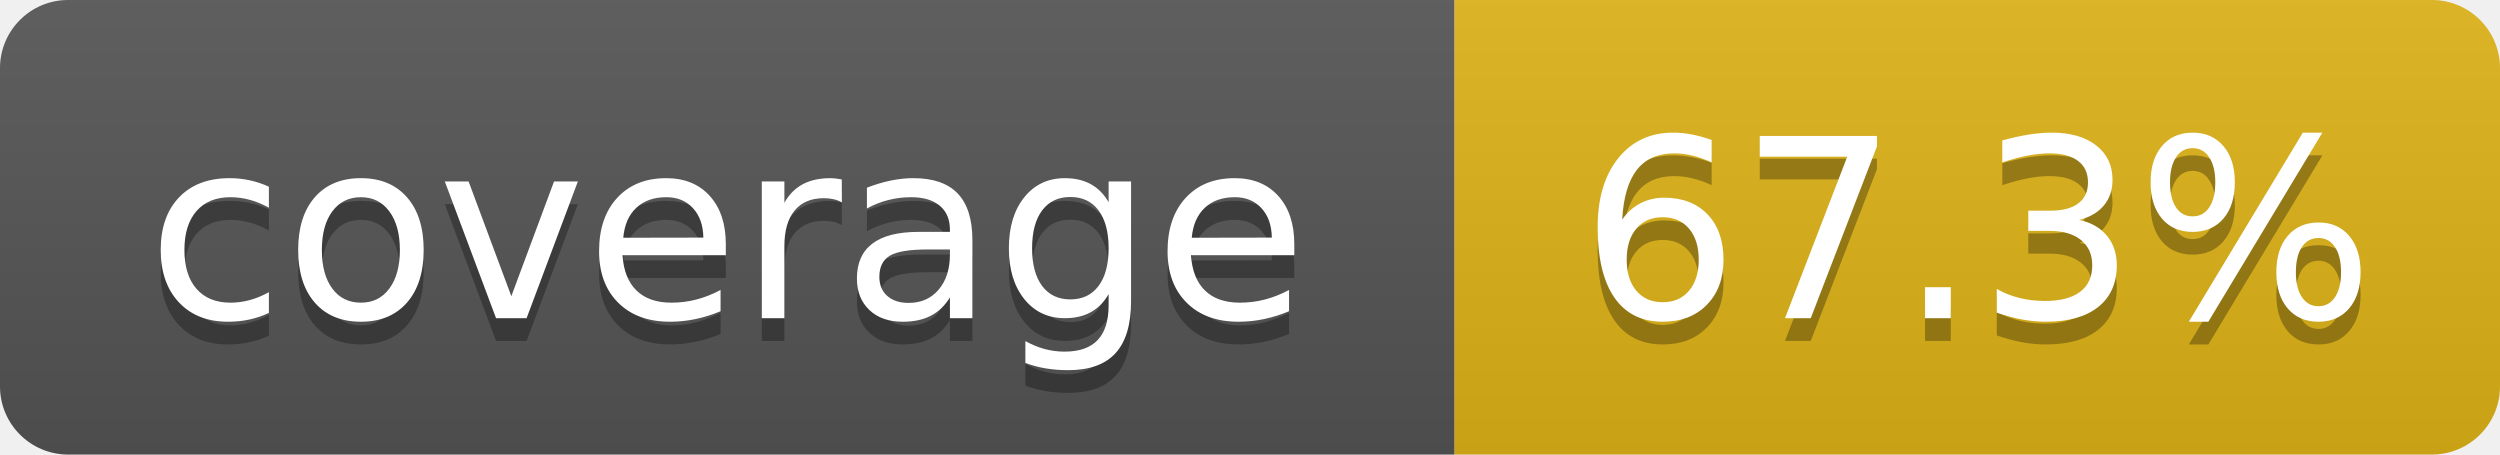
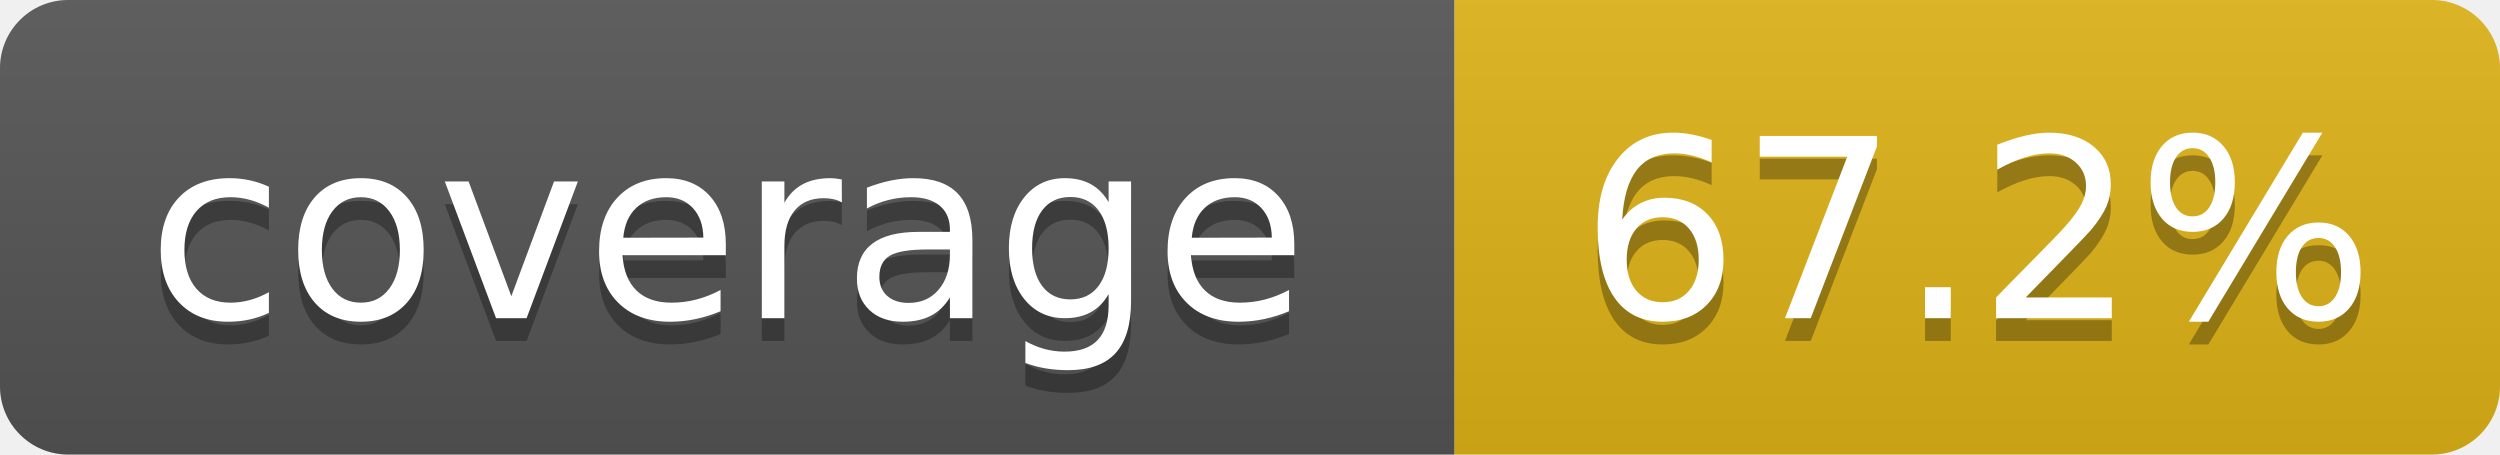
- <svg xmlns="http://www.w3.org/2000/svg" width="110" height="20" role="img" aria-label="coverage: 67.3%">
+ <svg xmlns="http://www.w3.org/2000/svg" width="110" height="20" role="img" aria-label="coverage: 67.2%">
  <linearGradient id="s" x2="0" y2="100%">
    <stop offset="0" stop-color="#bbb" stop-opacity=".1" />
    <stop offset="1" stop-opacity=".1" />
  </linearGradient>
  <clipPath id="r">
    <rect width="110" height="20" rx="3" fill="#fff" />
  </clipPath>
  <g clip-path="url(#r)">
    <rect width="64" height="20" fill="#555" />
    <rect x="64" width="46" height="20" fill="#dfb317" />
    <rect width="110" height="20" fill="url(#s)" />
  </g>
  <g fill="#fff" text-anchor="middle" font-family="Verdana,Geneva,DejaVu Sans,sans-serif" text-rendering="geometricPrecision" font-size="110">
    <text aria-hidden="true" x="320" y="150" fill="#010101" fill-opacity=".3" transform="scale(.1)" textLength="540">coverage</text>
    <text x="320" y="140" transform="scale(.1)" textLength="540">coverage</text>
-     <text aria-hidden="true" x="870" y="150" fill="#010101" fill-opacity=".3" transform="scale(.1)" textLength="360">67.3%</text>
-     <text x="870" y="140" transform="scale(.1)" textLength="360">67.3%</text>
+     <text aria-hidden="true" x="870" y="150" fill="#010101" fill-opacity=".3" transform="scale(.1)" textLength="360">67.2%</text>
+     <text x="870" y="140" transform="scale(.1)" textLength="360">67.2%</text>
  </g>
</svg>
